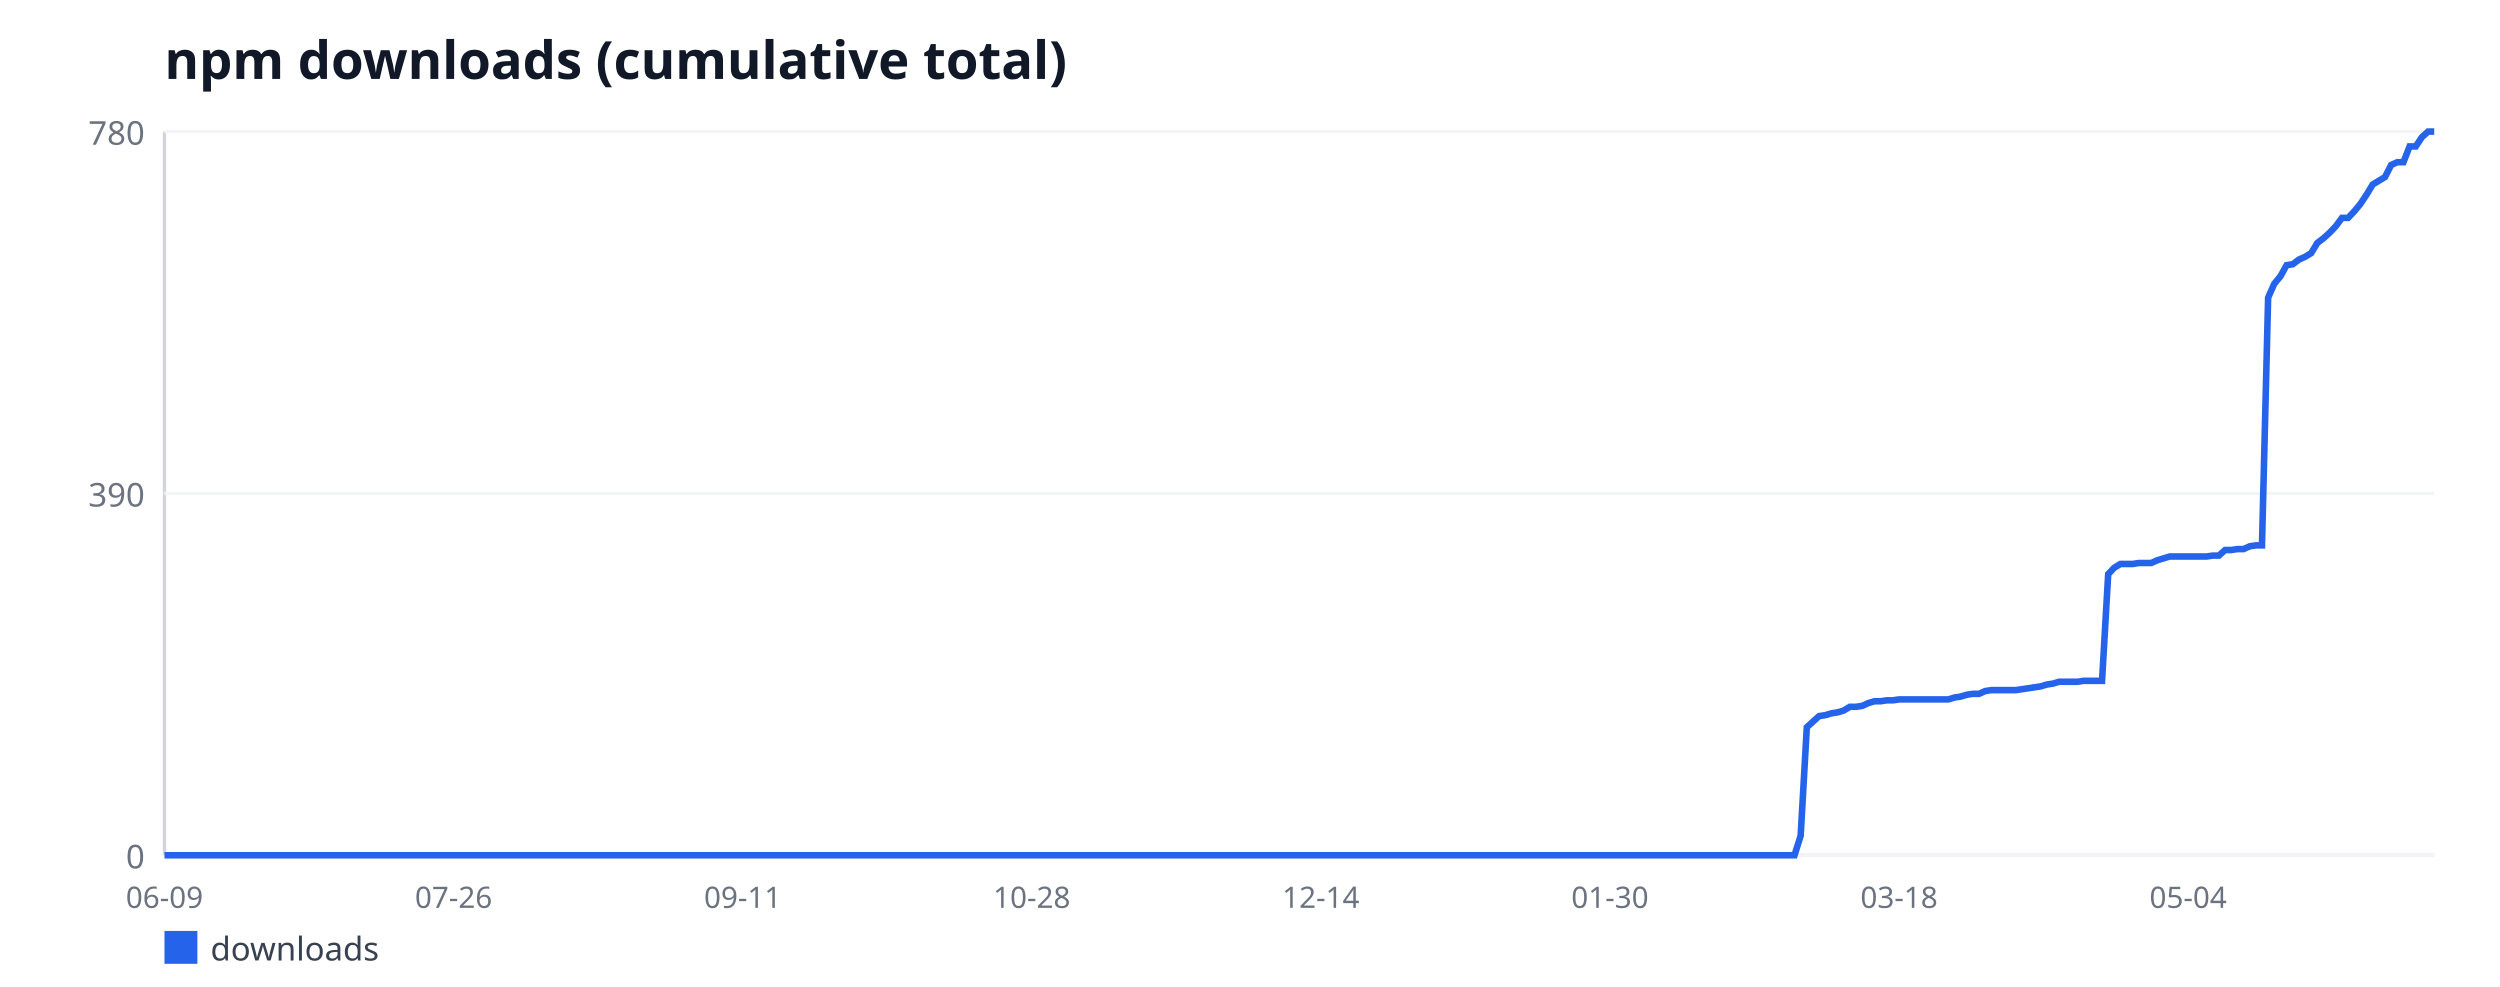
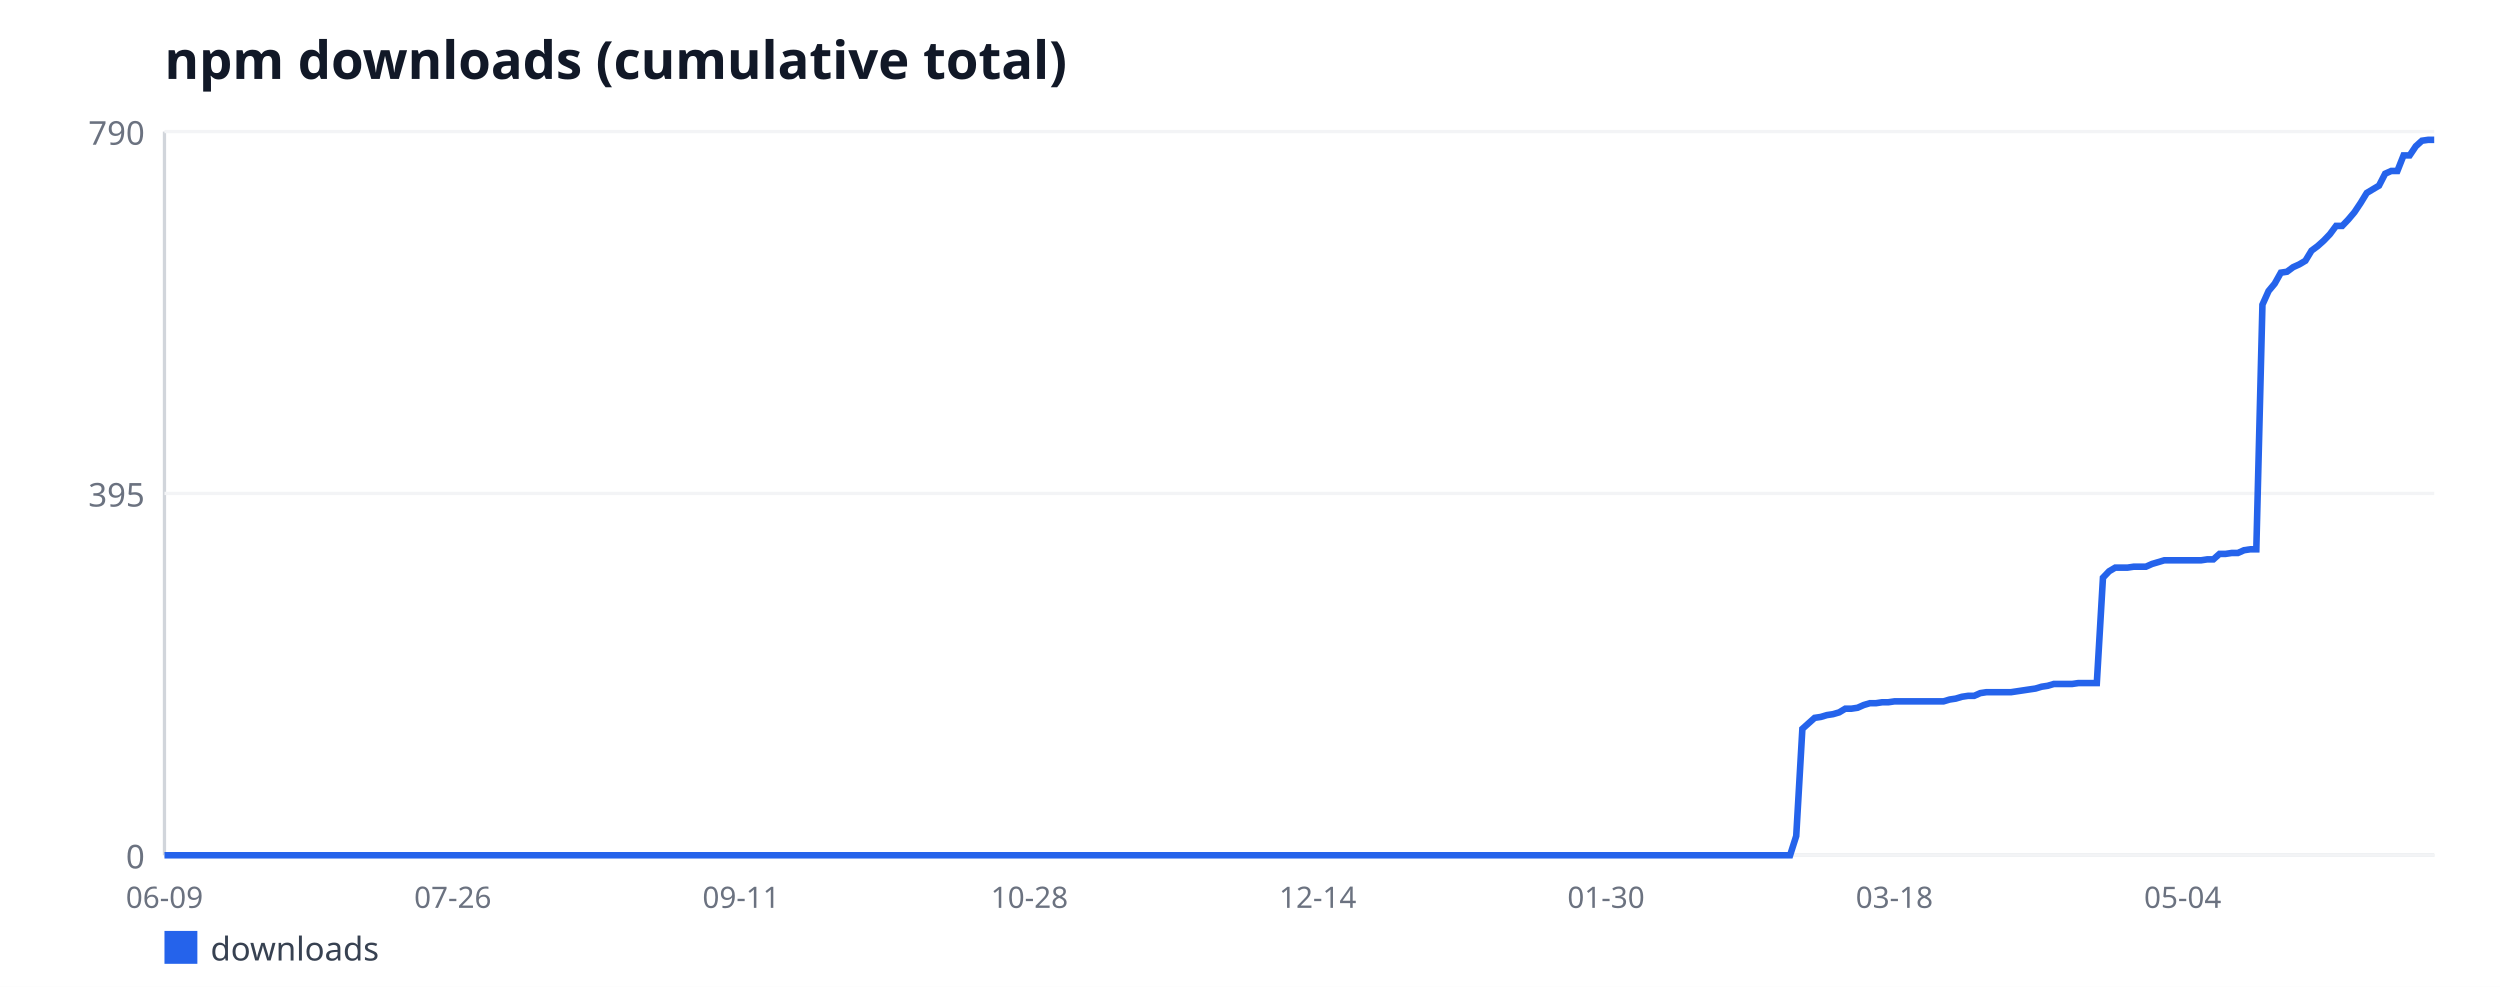
<svg xmlns="http://www.w3.org/2000/svg" width="760" height="300" viewBox="0 0 760 300" font-family="sans-serif">
  <rect width="760" height="300" fill="#ffffff" />
  <text x="50" y="24" font-size="16" font-weight="bold" fill="#111827">npm downloads (cumulative total)</text>
  <line x1="50" y1="40" x2="50" y2="260" stroke="#d1d5db" stroke-width="1" />
  <line x1="50" y1="260" x2="740" y2="260" stroke="#d1d5db" stroke-width="1" />
  <line x1="50" y1="260" x2="740" y2="260" stroke="#f3f4f6" stroke-width="1" />
  <text x="44" y="264" font-size="10" fill="#6b7280" text-anchor="end">0</text>
  <line x1="50" y1="150" x2="740" y2="150" stroke="#f3f4f6" stroke-width="1" />
-   <text x="44" y="154" font-size="10" fill="#6b7280" text-anchor="end">390</text>
+   <text x="44" y="154" font-size="10" fill="#6b7280" text-anchor="end">395</text>
  <line x1="50" y1="40" x2="740" y2="40" stroke="#f3f4f6" stroke-width="1" />
-   <text x="44" y="44" font-size="10" fill="#6b7280" text-anchor="end">780</text>
+   <text x="44" y="44" font-size="10" fill="#6b7280" text-anchor="end">790</text>
  <text x="50" y="276" font-size="9" fill="#6b7280" text-anchor="middle">06-09</text>
-   <text x="137.89" y="276" font-size="9" fill="#6b7280" text-anchor="middle">07-26</text>
-   <text x="225.77" y="276" font-size="9" fill="#6b7280" text-anchor="middle">09-11</text>
-   <text x="313.66" y="276" font-size="9" fill="#6b7280" text-anchor="middle">10-28</text>
-   <text x="401.54" y="276" font-size="9" fill="#6b7280" text-anchor="middle">12-14</text>
-   <text x="489.43" y="276" font-size="9" fill="#6b7280" text-anchor="middle">01-30</text>
-   <text x="577.32" y="276" font-size="9" fill="#6b7280" text-anchor="middle">03-18</text>
-   <text x="665.2" y="276" font-size="9" fill="#6b7280" text-anchor="middle">05-04</text>
-   <polyline fill="none" stroke="#2563eb" stroke-width="2" points="50,260 51.87,260 53.74,260 55.61,260 57.48,260 59.35,260 61.22,260 63.09,260 64.96,260 66.83,260 68.7,260 70.57,260 72.44,260 74.31,260 76.18,260 78.05,260 79.92,260 81.79,260 83.66,260 85.53,260 87.4,260 89.27,260 91.14,260 93.01,260 94.88,260 96.75,260 98.62,260 100.49,260 102.36,260 104.23,260 106.1,260 107.97,260 109.84,260 111.71,260 113.58,260 115.45,260 117.32,260 119.19,260 121.06,260 122.93,260 124.8,260 126.67,260 128.54,260 130.41,260 132.28,260 134.15,260 136.02,260 137.89,260 139.76,260 141.63,260 143.5,260 145.37,260 147.24,260 149.11,260 150.98,260 152.85,260 154.72,260 156.59,260 158.46,260 160.33,260 162.2,260 164.07,260 165.93,260 167.8,260 169.67,260 171.54,260 173.41,260 175.28,260 177.15,260 179.02,260 180.89,260 182.76,260 184.63,260 186.5,260 188.37,260 190.24,260 192.11,260 193.98,260 195.85,260 197.72,260 199.59,260 201.46,260 203.33,260 205.2,260 207.07,260 208.94,260 210.81,260 212.68,260 214.55,260 216.42,260 218.29,260 220.16,260 222.03,260 223.9,260 225.77,260 227.64,260 229.51,260 231.38,260 233.25,260 235.12,260 236.99,260 238.86,260 240.73,260 242.6,260 244.47,260 246.34,260 248.21,260 250.08,260 251.95,260 253.82,260 255.69,260 257.56,260 259.43,260 261.3,260 263.17,260 265.04,260 266.91,260 268.78,260 270.65,260 272.52,260 274.39,260 276.26,260 278.13,260 280,260 281.87,260 283.74,260 285.61,260 287.48,260 289.35,260 291.22,260 293.09,260 294.96,260 296.83,260 298.7,260 300.57,260 302.44,260 304.31,260 306.18,260 308.05,260 309.92,260 311.79,260 313.66,260 315.53,260 317.4,260 319.27,260 321.14,260 323.01,260 324.88,260 326.75,260 328.62,260 330.49,260 332.36,260 334.23,260 336.1,260 337.97,260 339.84,260 341.71,260 343.58,260 345.45,260 347.32,260 349.19,260 351.06,260 352.93,260 354.8,260 356.67,260 358.54,260 360.41,260 362.28,260 364.15,260 366.02,260 367.89,260 369.76,260 371.63,260 373.5,260 375.37,260 377.24,260 379.11,260 380.98,260 382.85,260 384.72,260 386.59,260 388.46,260 390.33,260 392.2,260 394.07,260 395.93,260 397.8,260 399.67,260 401.54,260 403.41,260 405.28,260 407.15,260 409.02,260 410.89,260 412.76,260 414.63,260 416.5,260 418.37,260 420.24,260 422.11,260 423.98,260 425.85,260 427.72,260 429.59,260 431.46,260 433.33,260 435.2,260 437.07,260 438.94,260 440.81,260 442.68,260 444.55,260 446.42,260 448.29,260 450.16,260 452.03,260 453.9,260 455.77,260 457.64,260 459.51,260 461.38,260 463.25,260 465.12,260 466.99,260 468.86,260 470.73,260 472.6,260 474.47,260 476.34,260 478.21,260 480.08,260 481.95,260 483.82,260 485.69,260 487.56,260 489.43,260 491.3,260 493.17,260 495.04,260 496.91,260 498.78,260 500.65,260 502.52,260 504.39,260 506.26,260 508.13,260 510,260 511.87,260 513.74,260 515.61,260 517.48,260 519.35,260 521.22,260 523.09,260 524.96,260 526.83,260 528.7,260 530.57,260 532.44,260 534.31,260 536.18,260 538.05,260 539.92,260 541.79,260 543.66,260 545.53,260 547.4,254.08 549.27,221.08 551.14,219.38 553.01,217.69 554.88,217.41 556.75,216.85 558.62,216.56 560.49,216 562.36,214.87 564.23,214.87 566.1,214.59 567.97,213.74 569.84,213.18 571.71,213.18 573.58,212.9 575.45,212.9 577.32,212.62 579.19,212.62 581.06,212.62 582.93,212.62 584.8,212.62 586.67,212.62 588.54,212.62 590.41,212.62 592.28,212.62 594.15,212.05 596.02,211.77 597.89,211.21 599.76,210.92 601.63,210.92 603.5,210.08 605.37,209.79 607.24,209.79 609.11,209.79 610.98,209.79 612.85,209.79 614.72,209.51 616.59,209.23 618.46,208.95 620.33,208.67 622.2,208.1 624.07,207.82 625.93,207.26 627.8,207.26 629.67,207.26 631.54,207.26 633.41,206.97 635.28,206.97 637.15,206.97 639.02,206.97 640.89,174.54 642.76,172.56 644.63,171.44 646.5,171.44 648.37,171.44 650.24,171.15 652.11,171.15 653.98,171.15 655.85,170.31 657.72,169.74 659.59,169.18 661.46,169.18 663.33,169.18 665.2,169.18 667.07,169.18 668.94,169.18 670.81,169.18 672.68,168.9 674.55,168.9 676.42,167.21 678.29,167.21 680.16,166.92 682.03,166.92 683.9,166.08 685.77,165.79 687.64,165.79 689.51,90.49 691.38,86.26 693.25,84 695.12,80.62 696.99,80.33 698.86,78.92 700.73,78.08 702.6,76.95 704.47,73.85 706.34,72.44 708.21,70.74 710.08,68.77 711.95,66.23 713.82,66.23 715.69,64.26 717.56,62 719.43,59.18 721.3,56.08 723.17,54.95 725.04,53.82 726.91,50.15 728.78,49.31 730.65,49.31 732.52,44.51 734.39,44.51 736.26,41.69 738.13,40 740,40" />
+   <text x="137.65" y="276" font-size="9" fill="#6b7280" text-anchor="middle">07-26</text>
+   <text x="225.3" y="276" font-size="9" fill="#6b7280" text-anchor="middle">09-11</text>
+   <text x="312.95" y="276" font-size="9" fill="#6b7280" text-anchor="middle">10-28</text>
+   <text x="400.59" y="276" font-size="9" fill="#6b7280" text-anchor="middle">12-14</text>
+   <text x="488.24" y="276" font-size="9" fill="#6b7280" text-anchor="middle">01-30</text>
+   <text x="575.89" y="276" font-size="9" fill="#6b7280" text-anchor="middle">03-18</text>
+   <text x="663.54" y="276" font-size="9" fill="#6b7280" text-anchor="middle">05-04</text>
+   <polyline fill="none" stroke="#2563eb" stroke-width="2" points="50,260 51.86,260 53.73,260 55.59,260 57.46,260 59.32,260 61.19,260 63.05,260 64.92,260 66.78,260 68.65,260 70.51,260 72.38,260 74.24,260 76.11,260 77.97,260 79.84,260 81.7,260 83.57,260 85.43,260 87.3,260 89.16,260 91.03,260 92.89,260 94.76,260 96.62,260 98.49,260 100.35,260 102.22,260 104.08,260 105.95,260 107.81,260 109.68,260 111.54,260 113.41,260 115.27,260 117.14,260 119,260 120.86,260 122.73,260 124.59,260 126.46,260 128.32,260 130.19,260 132.05,260 133.92,260 135.78,260 137.65,260 139.51,260 141.38,260 143.24,260 145.11,260 146.97,260 148.84,260 150.7,260 152.57,260 154.43,260 156.3,260 158.16,260 160.03,260 161.89,260 163.76,260 165.62,260 167.49,260 169.35,260 171.22,260 173.08,260 174.95,260 176.81,260 178.68,260 180.54,260 182.41,260 184.27,260 186.14,260 188,260 189.86,260 191.73,260 193.59,260 195.46,260 197.32,260 199.19,260 201.05,260 202.92,260 204.78,260 206.65,260 208.51,260 210.38,260 212.24,260 214.11,260 215.97,260 217.84,260 219.7,260 221.57,260 223.43,260 225.3,260 227.16,260 229.03,260 230.89,260 232.76,260 234.62,260 236.49,260 238.35,260 240.22,260 242.08,260 243.95,260 245.81,260 247.68,260 249.54,260 251.41,260 253.27,260 255.14,260 257,260 258.86,260 260.73,260 262.59,260 264.46,260 266.32,260 268.19,260 270.05,260 271.92,260 273.78,260 275.65,260 277.51,260 279.38,260 281.24,260 283.11,260 284.97,260 286.84,260 288.7,260 290.57,260 292.43,260 294.3,260 296.16,260 298.03,260 299.89,260 301.76,260 303.62,260 305.49,260 307.35,260 309.22,260 311.08,260 312.95,260 314.81,260 316.68,260 318.54,260 320.41,260 322.27,260 324.14,260 326,260 327.86,260 329.73,260 331.59,260 333.46,260 335.32,260 337.19,260 339.05,260 340.92,260 342.78,260 344.65,260 346.51,260 348.38,260 350.24,260 352.11,260 353.97,260 355.84,260 357.7,260 359.57,260 361.43,260 363.3,260 365.16,260 367.03,260 368.89,260 370.76,260 372.62,260 374.49,260 376.35,260 378.22,260 380.08,260 381.95,260 383.81,260 385.68,260 387.54,260 389.41,260 391.27,260 393.14,260 395,260 396.86,260 398.73,260 400.59,260 402.46,260 404.32,260 406.19,260 408.05,260 409.92,260 411.78,260 413.65,260 415.51,260 417.38,260 419.24,260 421.11,260 422.97,260 424.84,260 426.7,260 428.57,260 430.43,260 432.3,260 434.16,260 436.03,260 437.89,260 439.76,260 441.62,260 443.49,260 445.35,260 447.22,260 449.08,260 450.95,260 452.81,260 454.68,260 456.54,260 458.41,260 460.27,260 462.14,260 464,260 465.86,260 467.73,260 469.59,260 471.46,260 473.32,260 475.19,260 477.05,260 478.92,260 480.78,260 482.65,260 484.51,260 486.38,260 488.24,260 490.11,260 491.97,260 493.84,260 495.7,260 497.57,260 499.43,260 501.3,260 503.16,260 505.03,260 506.89,260 508.76,260 510.62,260 512.49,260 514.35,260 516.22,260 518.08,260 519.95,260 521.81,260 523.68,260 525.54,260 527.41,260 529.27,260 531.14,260 533,260 534.86,260 536.73,260 538.59,260 540.46,260 542.32,260 544.19,260 546.05,254.15 547.92,221.57 549.78,219.9 551.65,218.23 553.51,217.95 555.38,217.39 557.24,217.11 559.11,216.56 560.97,215.44 562.84,215.44 564.7,215.16 566.57,214.33 568.43,213.77 570.3,213.77 572.16,213.49 574.03,213.49 575.89,213.22 577.76,213.22 579.62,213.22 581.49,213.22 583.35,213.22 585.22,213.22 587.08,213.22 588.95,213.22 590.81,213.22 592.68,212.66 594.54,212.38 596.41,211.82 598.27,211.54 600.14,211.54 602,210.71 603.86,210.43 605.73,210.43 607.59,210.43 609.46,210.43 611.32,210.43 613.19,210.15 615.05,209.87 616.92,209.59 618.78,209.32 620.65,208.76 622.51,208.48 624.38,207.92 626.24,207.92 628.11,207.92 629.97,207.92 631.84,207.65 633.7,207.65 635.57,207.65 637.43,207.65 639.3,175.62 641.16,173.67 643.03,172.56 644.89,172.56 646.76,172.56 648.62,172.28 650.49,172.28 652.35,172.28 654.22,171.44 656.08,170.89 657.95,170.33 659.81,170.33 661.68,170.33 663.54,170.33 665.41,170.33 667.27,170.33 669.14,170.33 671,170.05 672.86,170.05 674.73,168.38 676.59,168.38 678.46,168.1 680.32,168.1 682.19,167.27 684.05,166.99 685.92,166.99 687.78,92.63 689.65,88.46 691.51,86.23 693.38,82.89 695.24,82.61 697.11,81.22 698.97,80.38 700.84,79.27 702.7,76.2 704.57,74.81 706.43,73.14 708.3,71.19 710.16,68.68 712.03,68.68 713.89,66.73 715.76,64.51 717.62,61.72 719.49,58.66 721.35,57.54 723.22,56.43 725.08,52.81 726.95,51.97 728.81,51.97 730.68,47.24 732.54,47.24 734.41,44.46 736.27,42.78 738.14,42.51 740,42.51" />
  <rect x="50" y="283" width="10" height="10" fill="#2563eb" />
  <text x="64" y="292" font-size="10" fill="#374151">downloads</text>
</svg>
